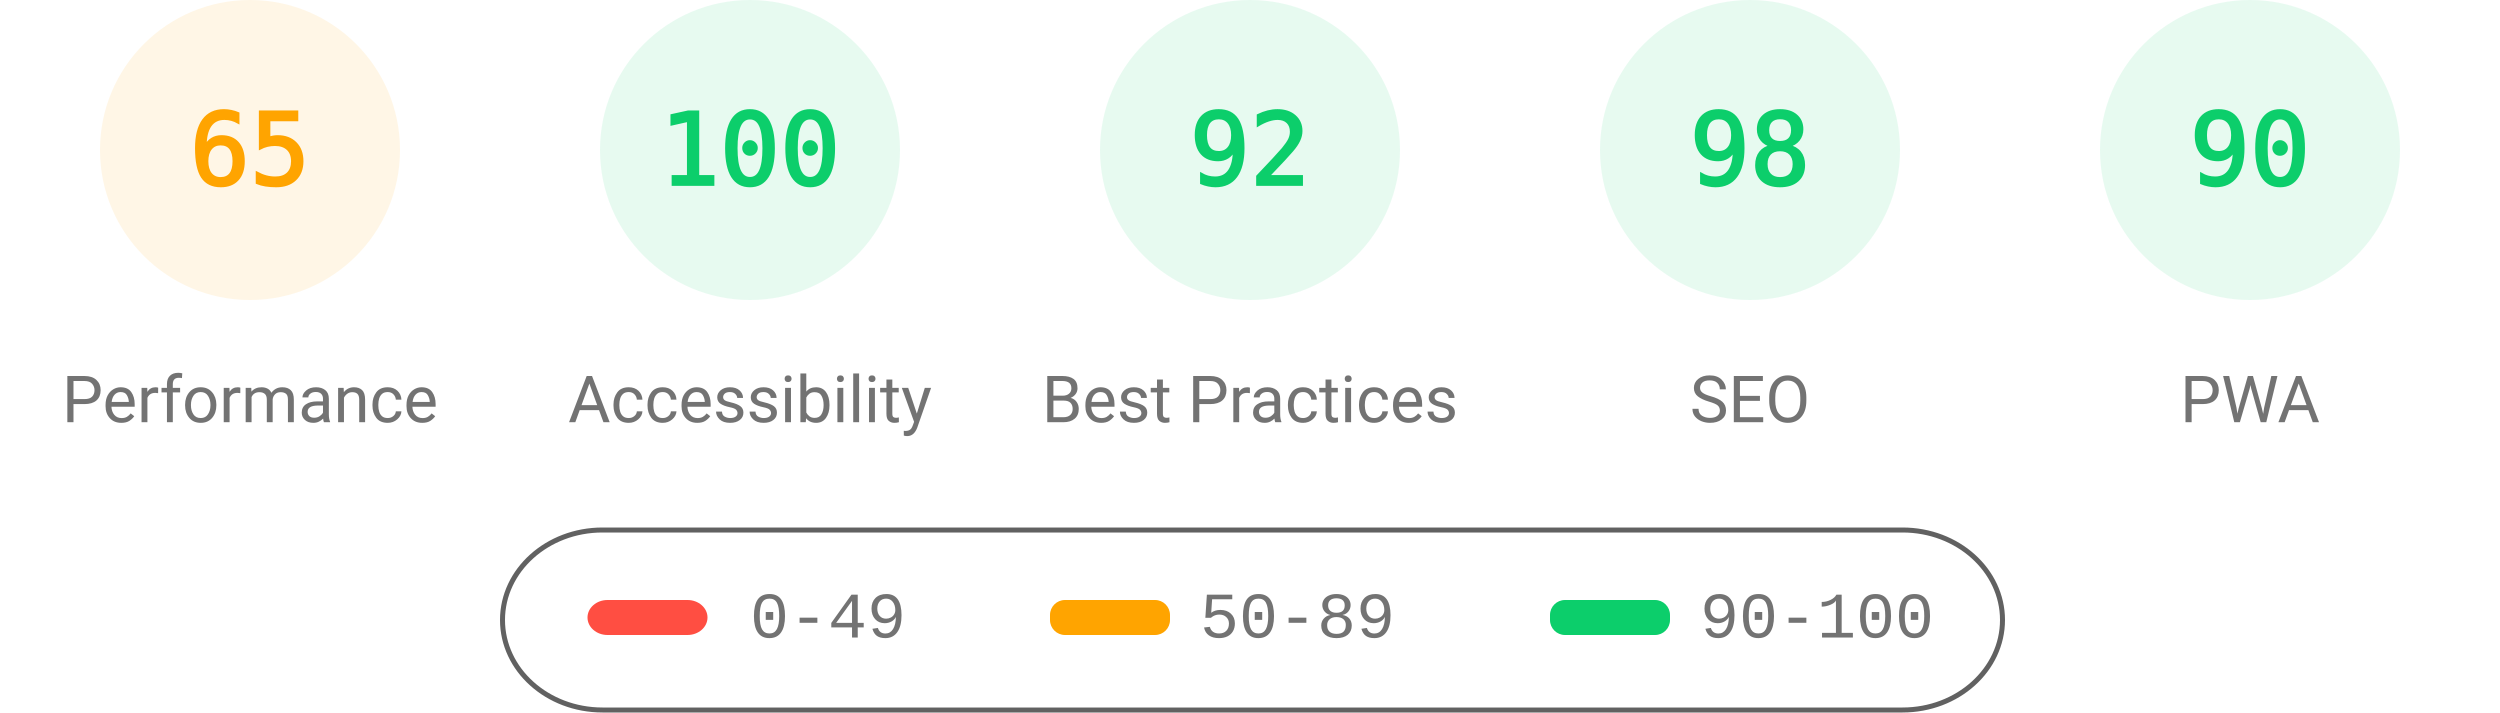
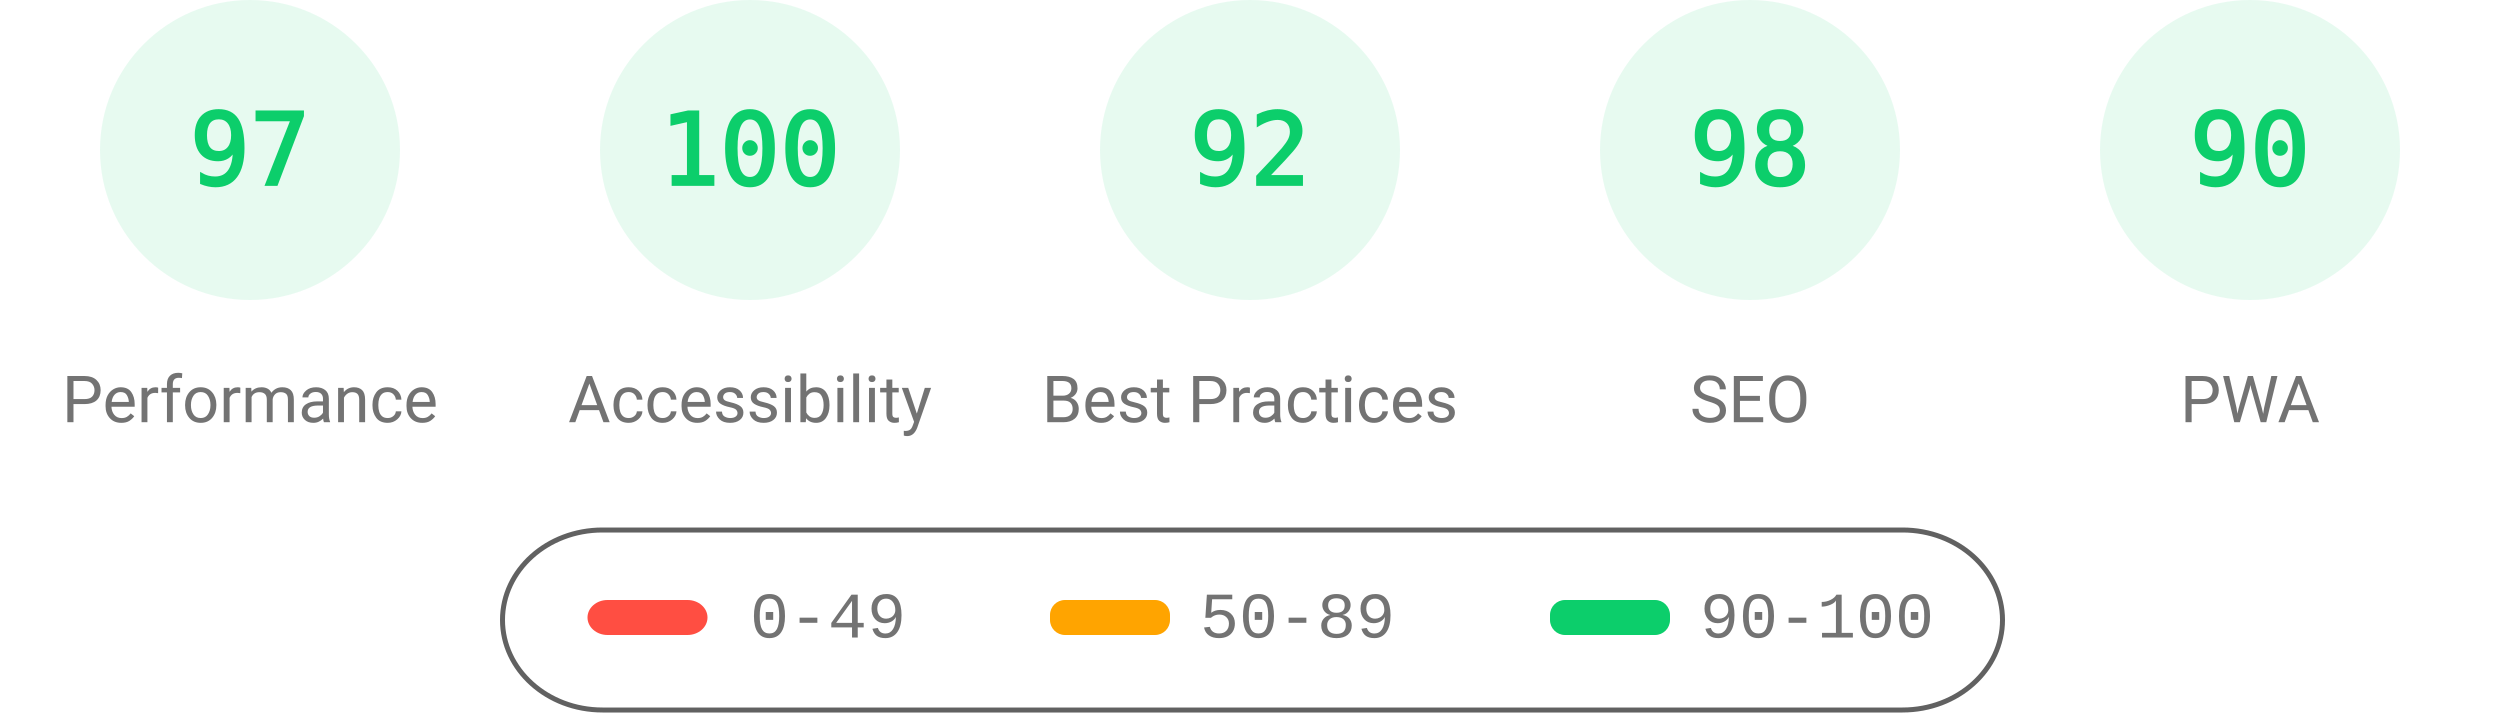
<svg xmlns="http://www.w3.org/2000/svg" class="theme" fill="none" width="1000" height="285">
  <style>
			.gauge-base {
				opacity: 0.1
			}
			.gauge-arc {
				fill: none;
				animation-delay: 250ms;
				stroke-linecap: round;
				transform: rotate(-90deg);
				transform-origin: 100px 60px;
				animation: load-gauge 1s ease forwards
			}
			.guage-text {
				font-size: 40px;
				font-family: monospace;
				text-align: center
			}
			.guage-red {
				color: #ff4e42;
				fill: #ff4e42;
				stroke: #ff4e42
			}
			.guage-orange {
				color: #ffa400;
				fill: #ffa400;
				stroke: #ffa400
			}
			.guage-green {
				color: #0cce6b;
				fill: #0cce6b;
				stroke: #0cce6b
			}
			.theme .guage-undefined {
				color: #5c5c5c;
				fill: #5c5c5c;
				stroke: #5c5c5c
			}
			.guage-title {
				stroke: none;
				font-size: 26px;
				line-height: 26px;
				font-family: Roboto, Halvetica, Arial, sans-serif
			}
			.metric.guage-title {
				font-family: 'Courier New', Courier, monospace
			}
			.theme .guage-title {
				color: #737373;
				fill: #737373
			}
			@keyframes load-gauge {
				from {
					stroke-dasharray: 0 352.858
				}
			}
			.theme
				stroke: #616161
			}
		</style>
-   <svg class="guage-div guage-perf guage-orange" viewBox="0 0 200 200" width="200" height="200" x="0" y="0">
+   <svg class="guage-div guage-perf guage-green" viewBox="0 0 200 200" width="200" height="200" x="0" y="0">
    <circle class="gauge-base" r="56" cx="100" cy="60" stroke-width="8" />
-     <circle class="gauge-arc guage-arc-1" r="56" cx="100" cy="60" stroke-width="8" style="stroke-dasharray: 228.708, 351.858;" />
-     <text class="guage-text" x="100px" y="60px" alignment-baseline="central" dominant-baseline="central" text-anchor="middle">65</text>
+     <circle class="gauge-arc guage-arc-1" r="56" cx="100" cy="60" stroke-width="8" style="stroke-dasharray: 341.302, 351.858;" />
+     <text class="guage-text" x="100px" y="60px" alignment-baseline="central" dominant-baseline="central" text-anchor="middle">97</text>
    <text class="guage-title" x="100px" y="160px" alignment-baseline="central" dominant-baseline="central" text-anchor="middle">Performance</text>
  </svg>
  <svg class="guage-div guage-acc guage-green" viewBox="0 0 200 200" width="200" height="200" x="200" y="0">
    <circle class="gauge-base" r="56" cx="100" cy="60" stroke-width="8" />
    <circle class="gauge-arc guage-arc-2" r="56" cx="100" cy="60" stroke-width="8" style="stroke-dasharray: 351.858, 351.858;" />
    <text class="guage-text" x="100px" y="60px" alignment-baseline="central" dominant-baseline="central" text-anchor="middle">100</text>
    <text class="guage-title" x="100px" y="160px" alignment-baseline="central" dominant-baseline="central" text-anchor="middle">Accessibility</text>
  </svg>
  <svg class="guage-div guage-best guage-green" viewBox="0 0 200 200" width="200" height="200" x="400" y="0">
    <circle class="gauge-base" r="56" cx="100" cy="60" stroke-width="8" />
    <circle class="gauge-arc guage-arc-3" r="56" cx="100" cy="60" stroke-width="8" style="stroke-dasharray: 323.709, 351.858;" />
    <text class="guage-text" x="100px" y="60px" alignment-baseline="central" dominant-baseline="central" text-anchor="middle">92</text>
    <text class="guage-title" x="100px" y="160px" alignment-baseline="central" dominant-baseline="central" text-anchor="middle">Best Practices</text>
  </svg>
  <svg class="guage-div guage-seo guage-green" viewBox="0 0 200 200" width="200" height="200" x="600" y="0">
    <circle class="gauge-base" r="56" cx="100" cy="60" stroke-width="8" />
    <circle class="gauge-arc guage-arc-4" r="56" cx="100" cy="60" stroke-width="8" style="stroke-dasharray: 344.821, 351.858;" />
    <text class="guage-text" x="100px" y="60px" alignment-baseline="central" dominant-baseline="central" text-anchor="middle">98</text>
    <text class="guage-title" x="100px" y="160px" alignment-baseline="central" dominant-baseline="central" text-anchor="middle">SEO</text>
  </svg>
  <svg class="guage-div guage-pwa guage-green" viewBox="0 0 200 200" width="200" height="200" x="800" y="0">
    <circle class="gauge-base" r="56" cx="100" cy="60" stroke-width="8" />
    <circle class="gauge-arc guage-arc-4" r="56" cx="100" cy="60" stroke-width="8" style="stroke-dasharray: 316.672, 351.858;" />
    <text class="guage-text" x="100px" y="60px" alignment-baseline="central" dominant-baseline="central" text-anchor="middle">90</text>
    <text class="guage-title" x="100px" y="160px" alignment-baseline="central" dominant-baseline="central" text-anchor="middle">PWA</text>
  </svg>
  <svg width="604" height="76" x="200" y="210">
    <g>
      <rect fill="none" id="canvas_background" height="80" width="604" y="-1" x="-1" />
      <g display="none" overflow="visible" y="0" x="0" height="100%" width="100%" id="canvasGrid">
        <rect fill="url(#gridpattern)" stroke-width="0" y="0" x="0" height="100%" width="100%" />
      </g>
    </g>
    <g>
      <rect fill-opacity="0" stroke="#616161" stroke-width="2" rx="40" id="svg_2" height="72" width="600" y="2" x="1" fill="#000000" />
      <rect stroke="#000" rx="8" id="svg_3" height="14" width="48" y="30" x="35" stroke-opacity="null" stroke-width="0" fill="#ff4e42" />
      <rect stroke="#000" rx="6" id="svg_4" height="14" width="48" y="30" x="220" stroke-opacity="null" stroke-width="0" fill="#ffa400" />
      <rect stroke="#000" rx="6" id="svg_5" height="14" width="48" y="30" x="420" stroke-opacity="null" stroke-width="0" fill="#0cce6b" />
      <text xml:space="preserve" text-anchor="start" font-family="'Courier New', Courier, monospace" font-size="26" id="svg_6" y="45" x="100" stroke-opacity="null" stroke-width="0" stroke="#000" fill="#737373">0-49</text>
      <text xml:space="preserve" text-anchor="start" font-family="'Courier New', Courier, monospace" font-size="26" id="svg_7" y="45" x="280" stroke-opacity="null" stroke-width="0" stroke="#000" fill="#737373">50-89</text>
      <text xml:space="preserve" text-anchor="start" font-family="'Courier New', Courier, monospace" font-size="26" id="svg_8" y="45" x="480" stroke-opacity="null" stroke-width="0" stroke="#000" fill="#737373">90-100</text>
    </g>
  </svg>
</svg>
